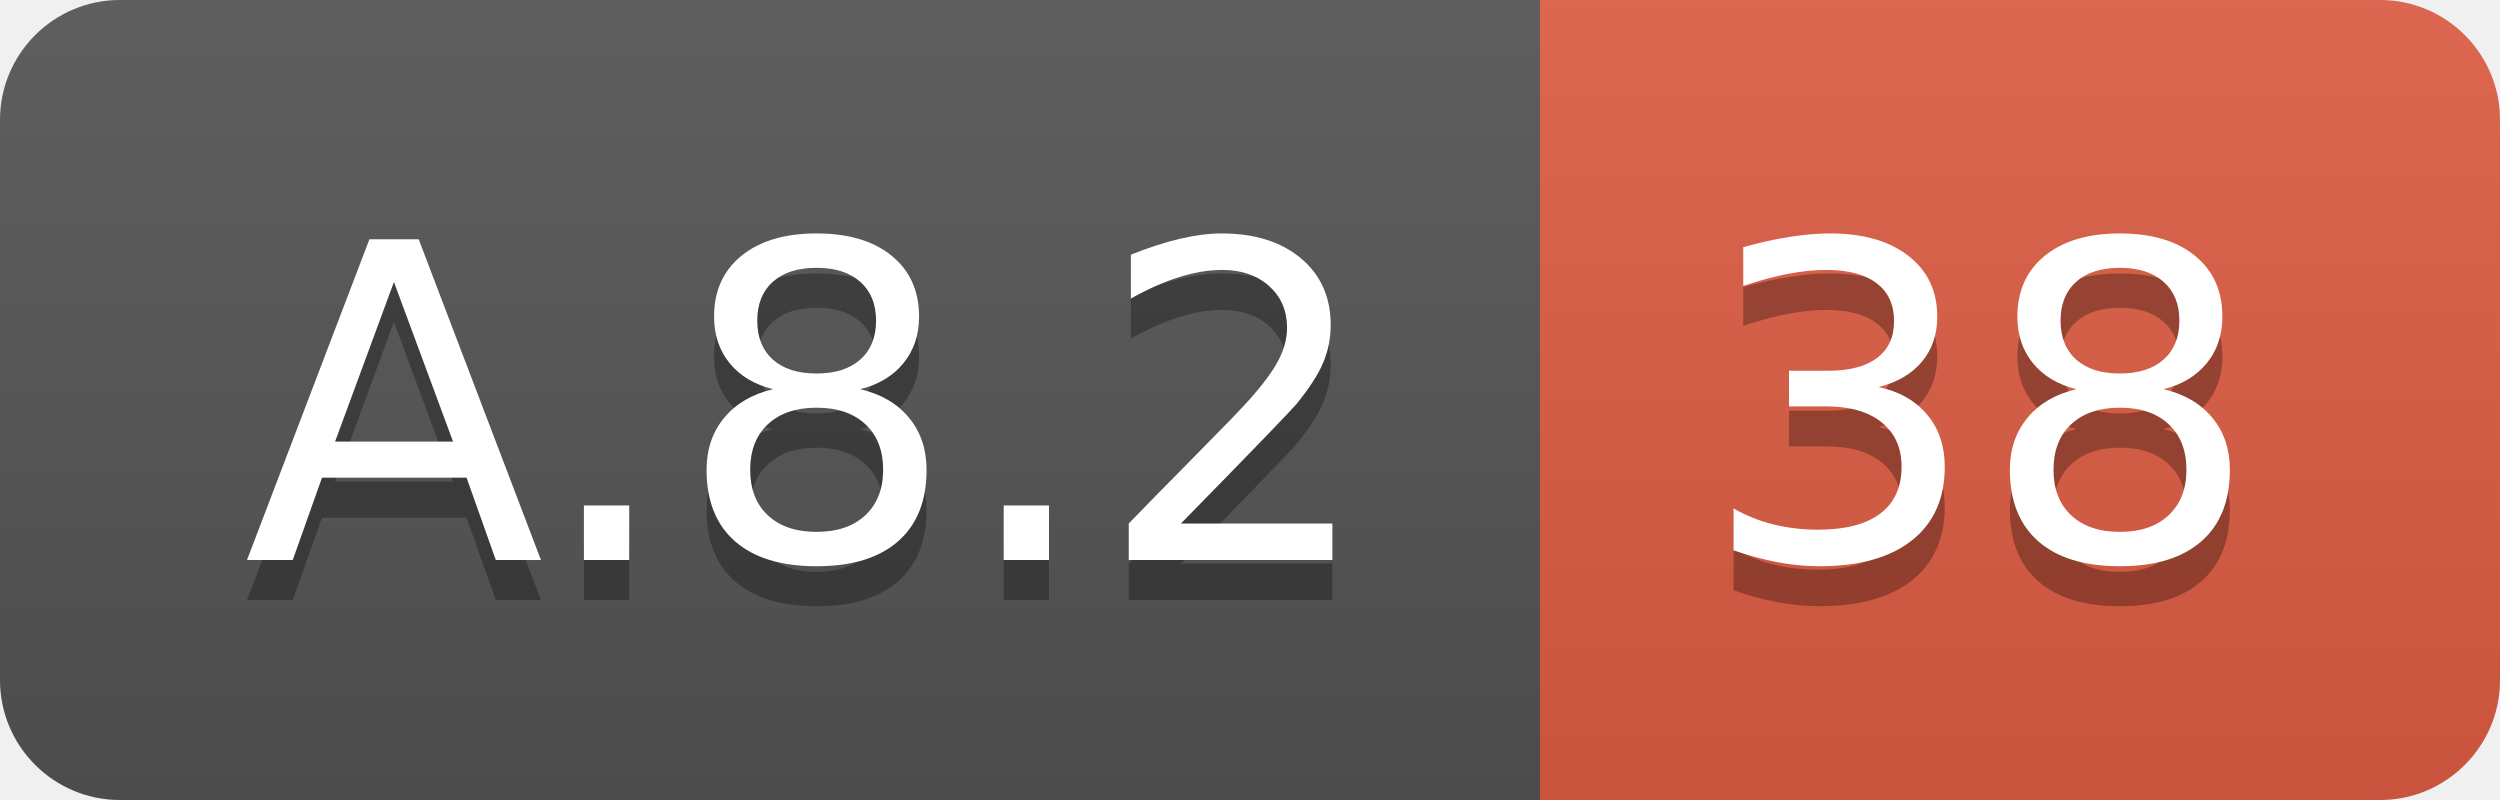
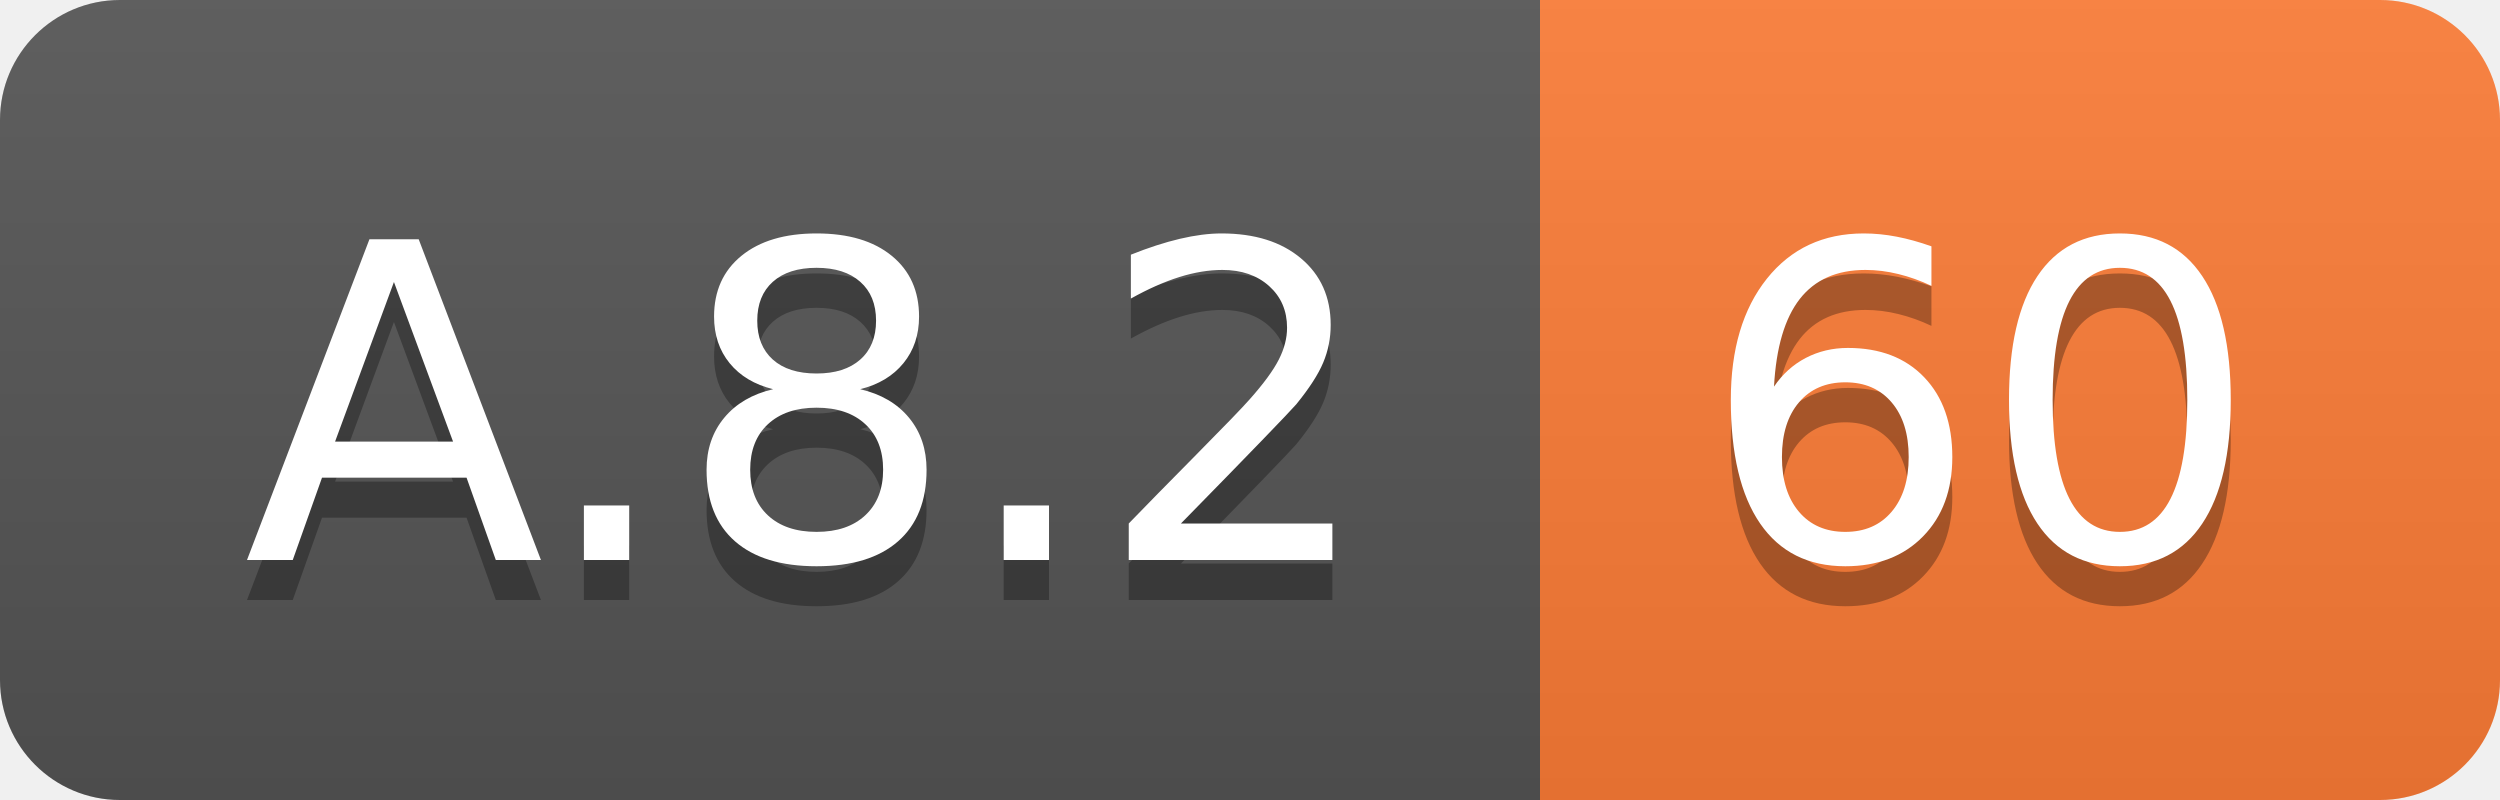
<svg xmlns="http://www.w3.org/2000/svg" width="62.5" height="20">
  <linearGradient id="smooth" x2="0" y2="100%">
    <stop offset="0" stop-color="#bbb" stop-opacity=".1" />
    <stop offset="1" stop-opacity=".1" />
  </linearGradient>
  <clipPath id="round">
    <rect width="62.5" height="20" rx="3" fill="#fff" />
  </clipPath>
  <g clip-path="url(#round)">
    <rect width="38.5" height="20" fill="#555" />
-     <rect x="38.5" width="24.0" height="20" fill="#e05d44" />
+     <rect x="38.5" width="24.0" height="20" fill="#fe7d37" />
    <rect width="62.5" height="20" fill="url(#smooth)" />
  </g>
  <g fill="#fff" text-anchor="middle" font-family="DejaVu Sans,Verdana,Geneva,sans-serif" font-size="110">
    <text x="202.5" y="150" fill="#010101" fill-opacity=".3" transform="scale(0.1)" textLength="285.0" lengthAdjust="spacing">A.8.2</text>
    <text x="202.5" y="140" transform="scale(0.1)" textLength="285.0" lengthAdjust="spacing">A.8.2</text>
-     <text x="495.0" y="150" fill="#010101" fill-opacity=".3" transform="scale(0.1)" textLength="140.0" lengthAdjust="spacing">38</text>
-     <text x="495.0" y="140" transform="scale(0.1)" textLength="140.0" lengthAdjust="spacing">38</text>
+     <text x="495.0" y="150" fill="#010101" fill-opacity=".3" transform="scale(0.1)" textLength="140.0" lengthAdjust="spacing">60</text>
+     <text x="495.0" y="140" transform="scale(0.1)" textLength="140.0" lengthAdjust="spacing">60</text>
  </g>
</svg>
